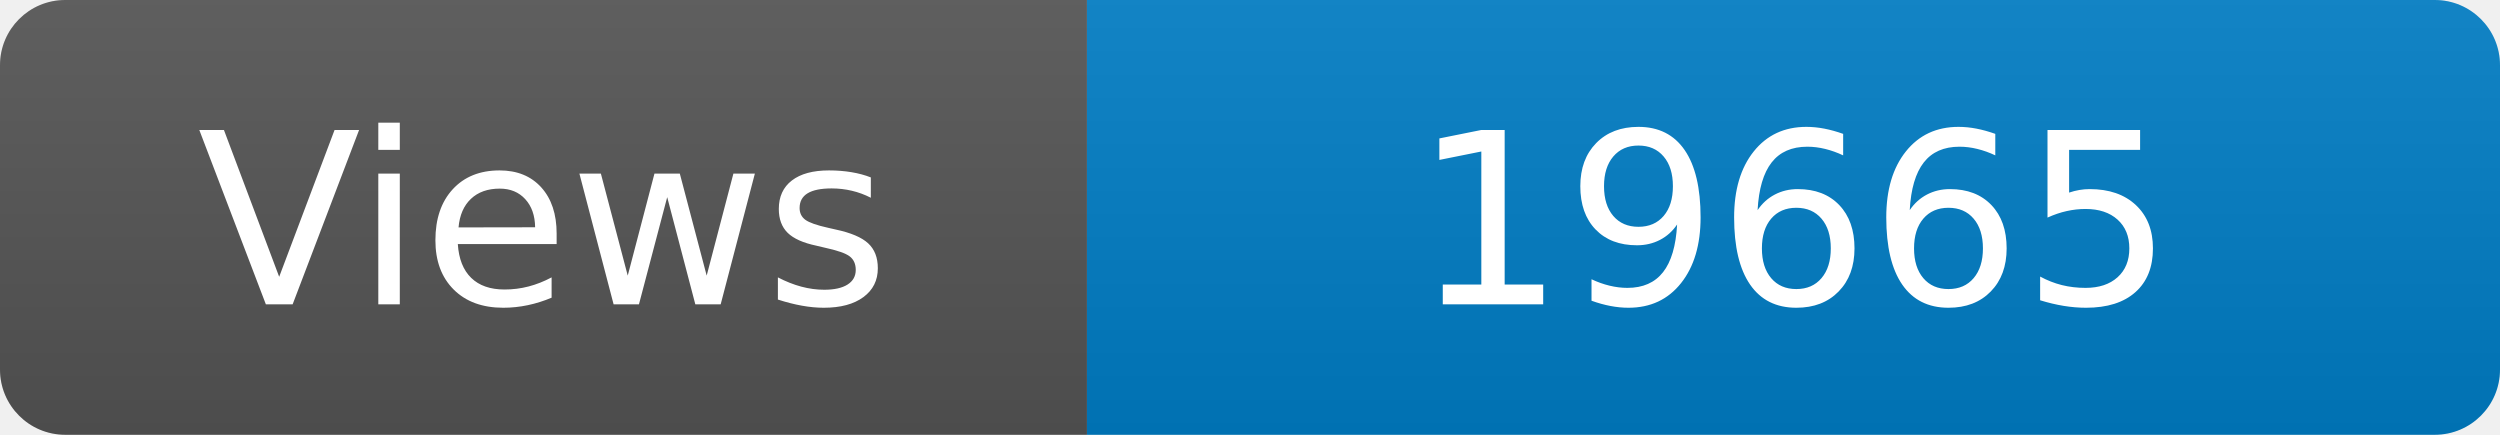
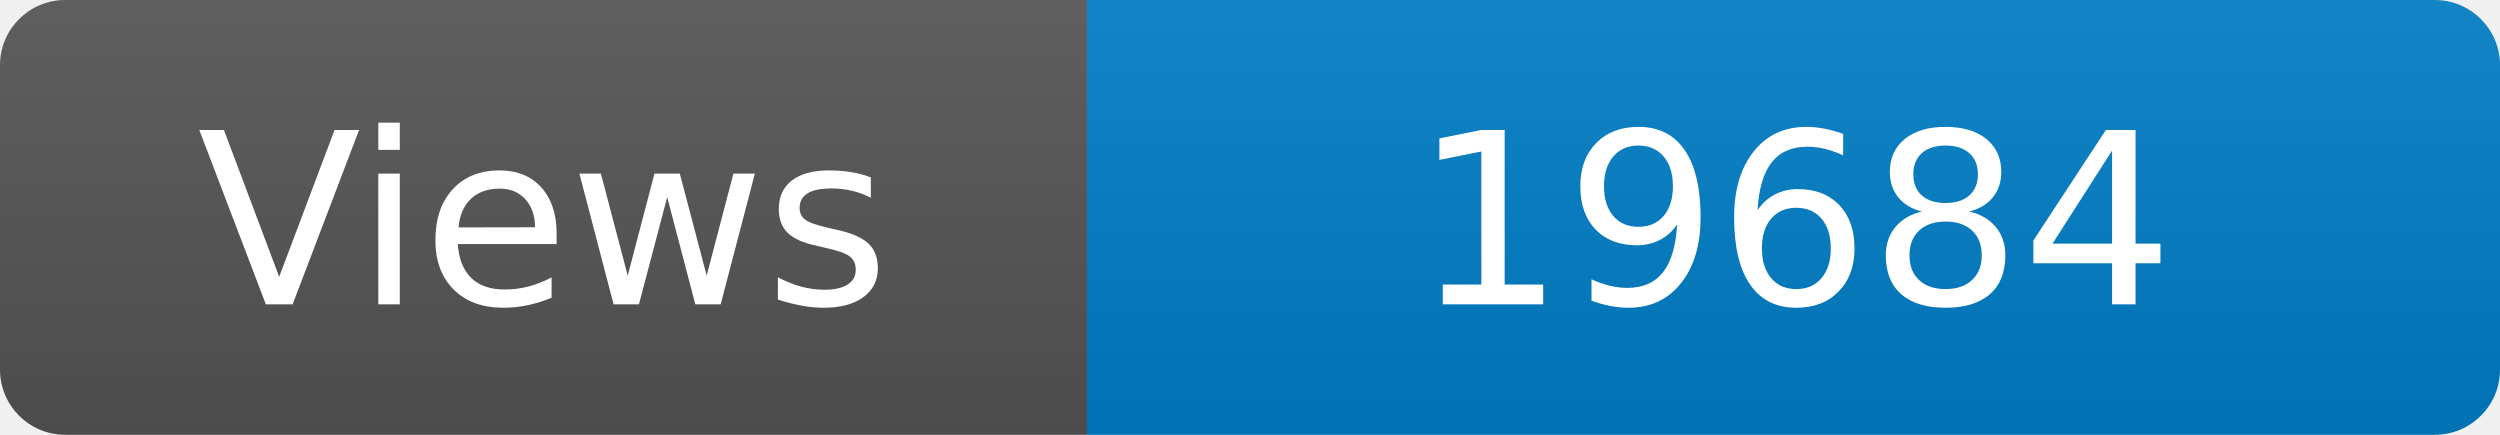
<svg xmlns="http://www.w3.org/2000/svg" width="115" height="20" role="img" aria-label="Maintained?: yes">
  <linearGradient id="s" x2="0" y2="100%">
    <stop offset="0" stop-color="#bbb" stop-opacity=".1" />
    <stop offset="1" stop-opacity=".1" />
  </linearGradient>
  <clipPath id="r">
    <rect width="115" height="20" rx="3" fill="#fff" />
  </clipPath>
  <g clip-path="url(#r)">
    <rect width="50" height="20" fill="#555" />
    <rect x="50" width="160" height="20" fill="#007ec6" />
    <rect width="115" height="20" fill="url(#s)" />
  </g>
  <g fill="#fff" text-anchor="middle" font-family="Verdana,Geneva,DejaVu Sans,sans-serif" font-size="110">
    <text x="250" y="140" transform="scale(.1)" fill="#fff">Views</text>
-     <text x="825" y="140" transform="scale(.1)" fill="#fff">19665</text>
+     <text x="825" y="140" transform="scale(.1)" fill="#fff">19684</text>
  </g>
</svg>
